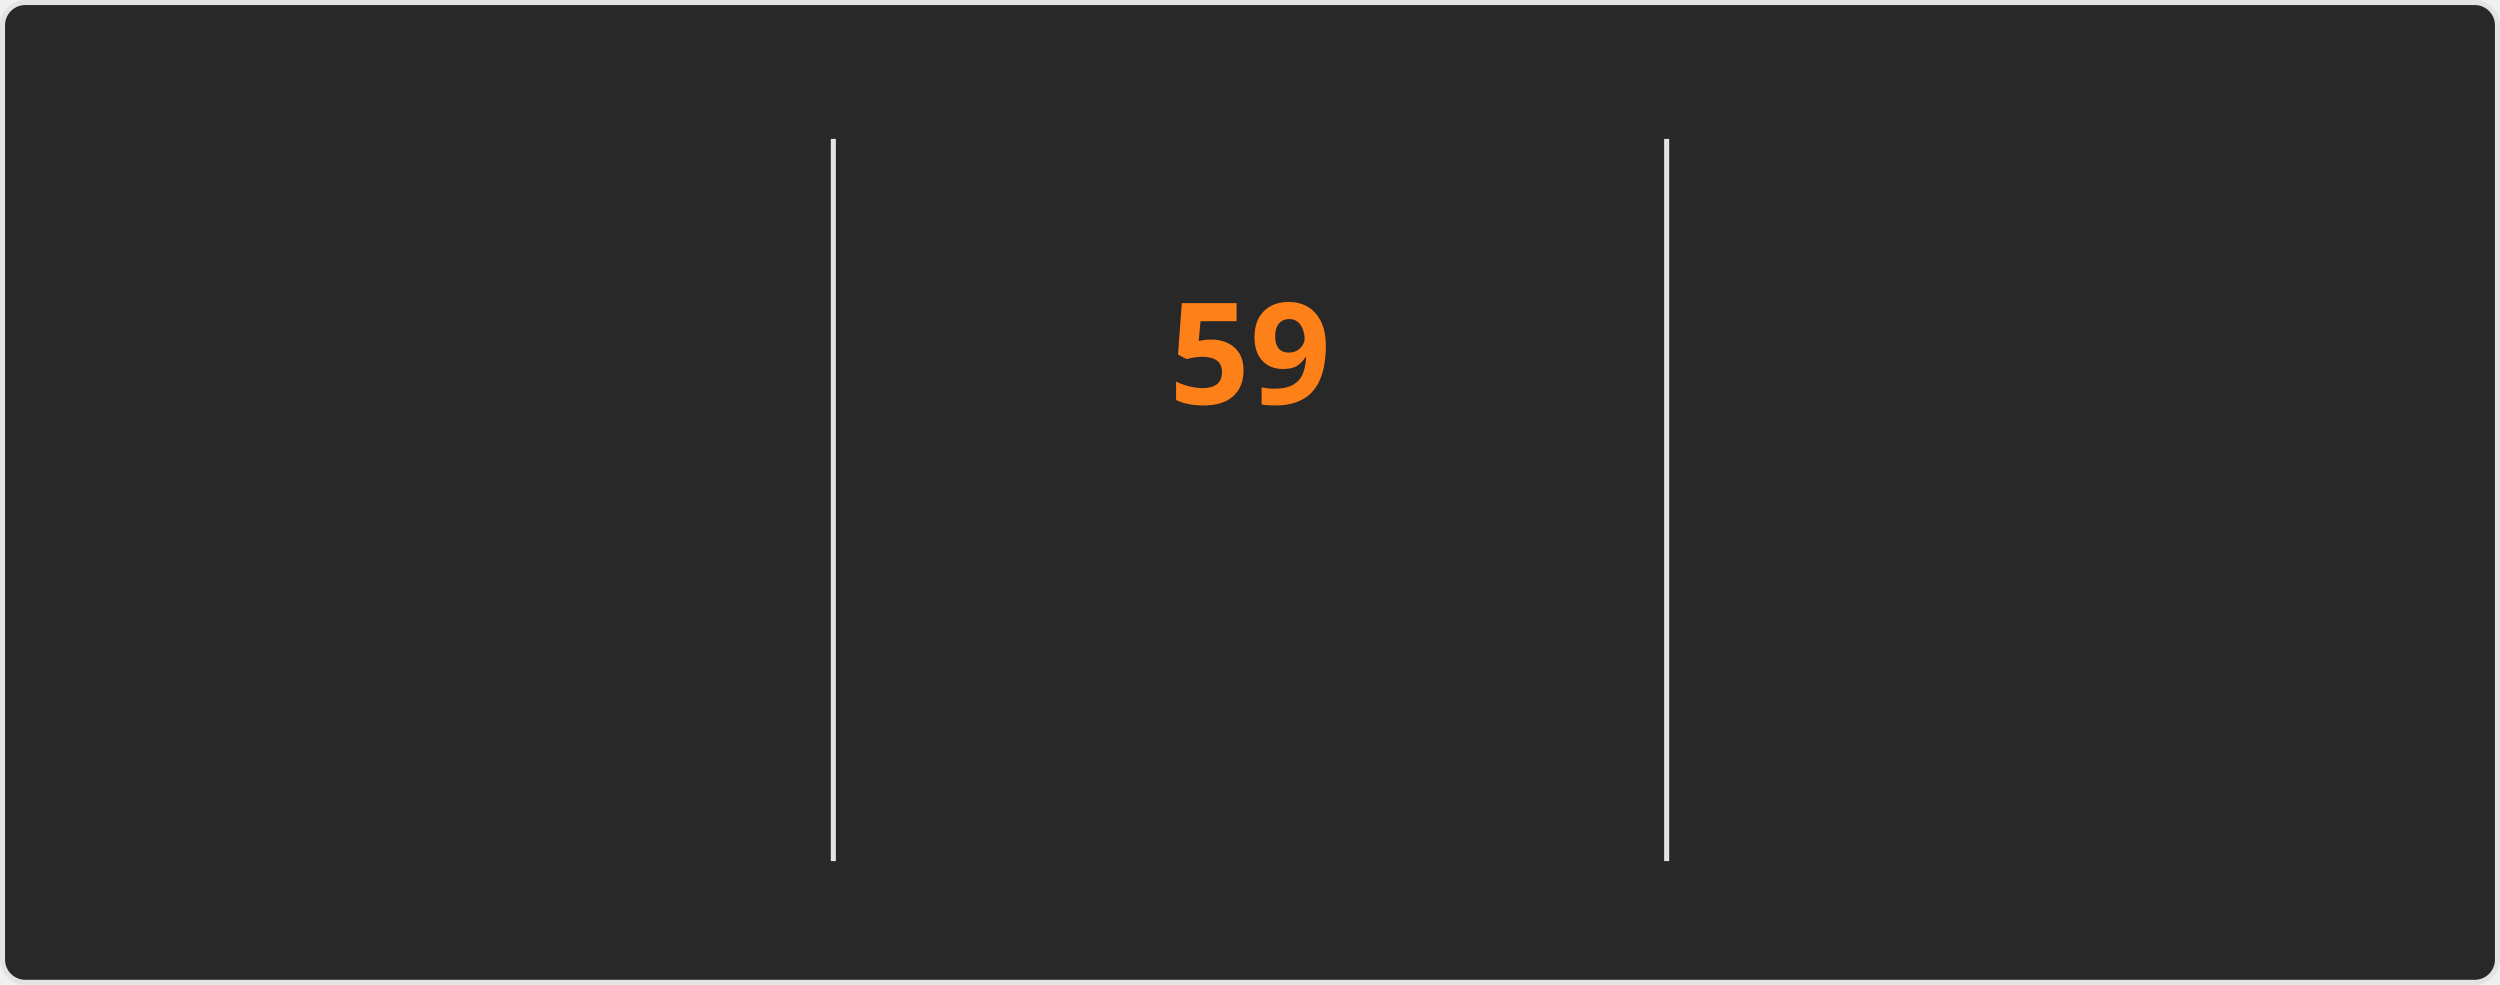
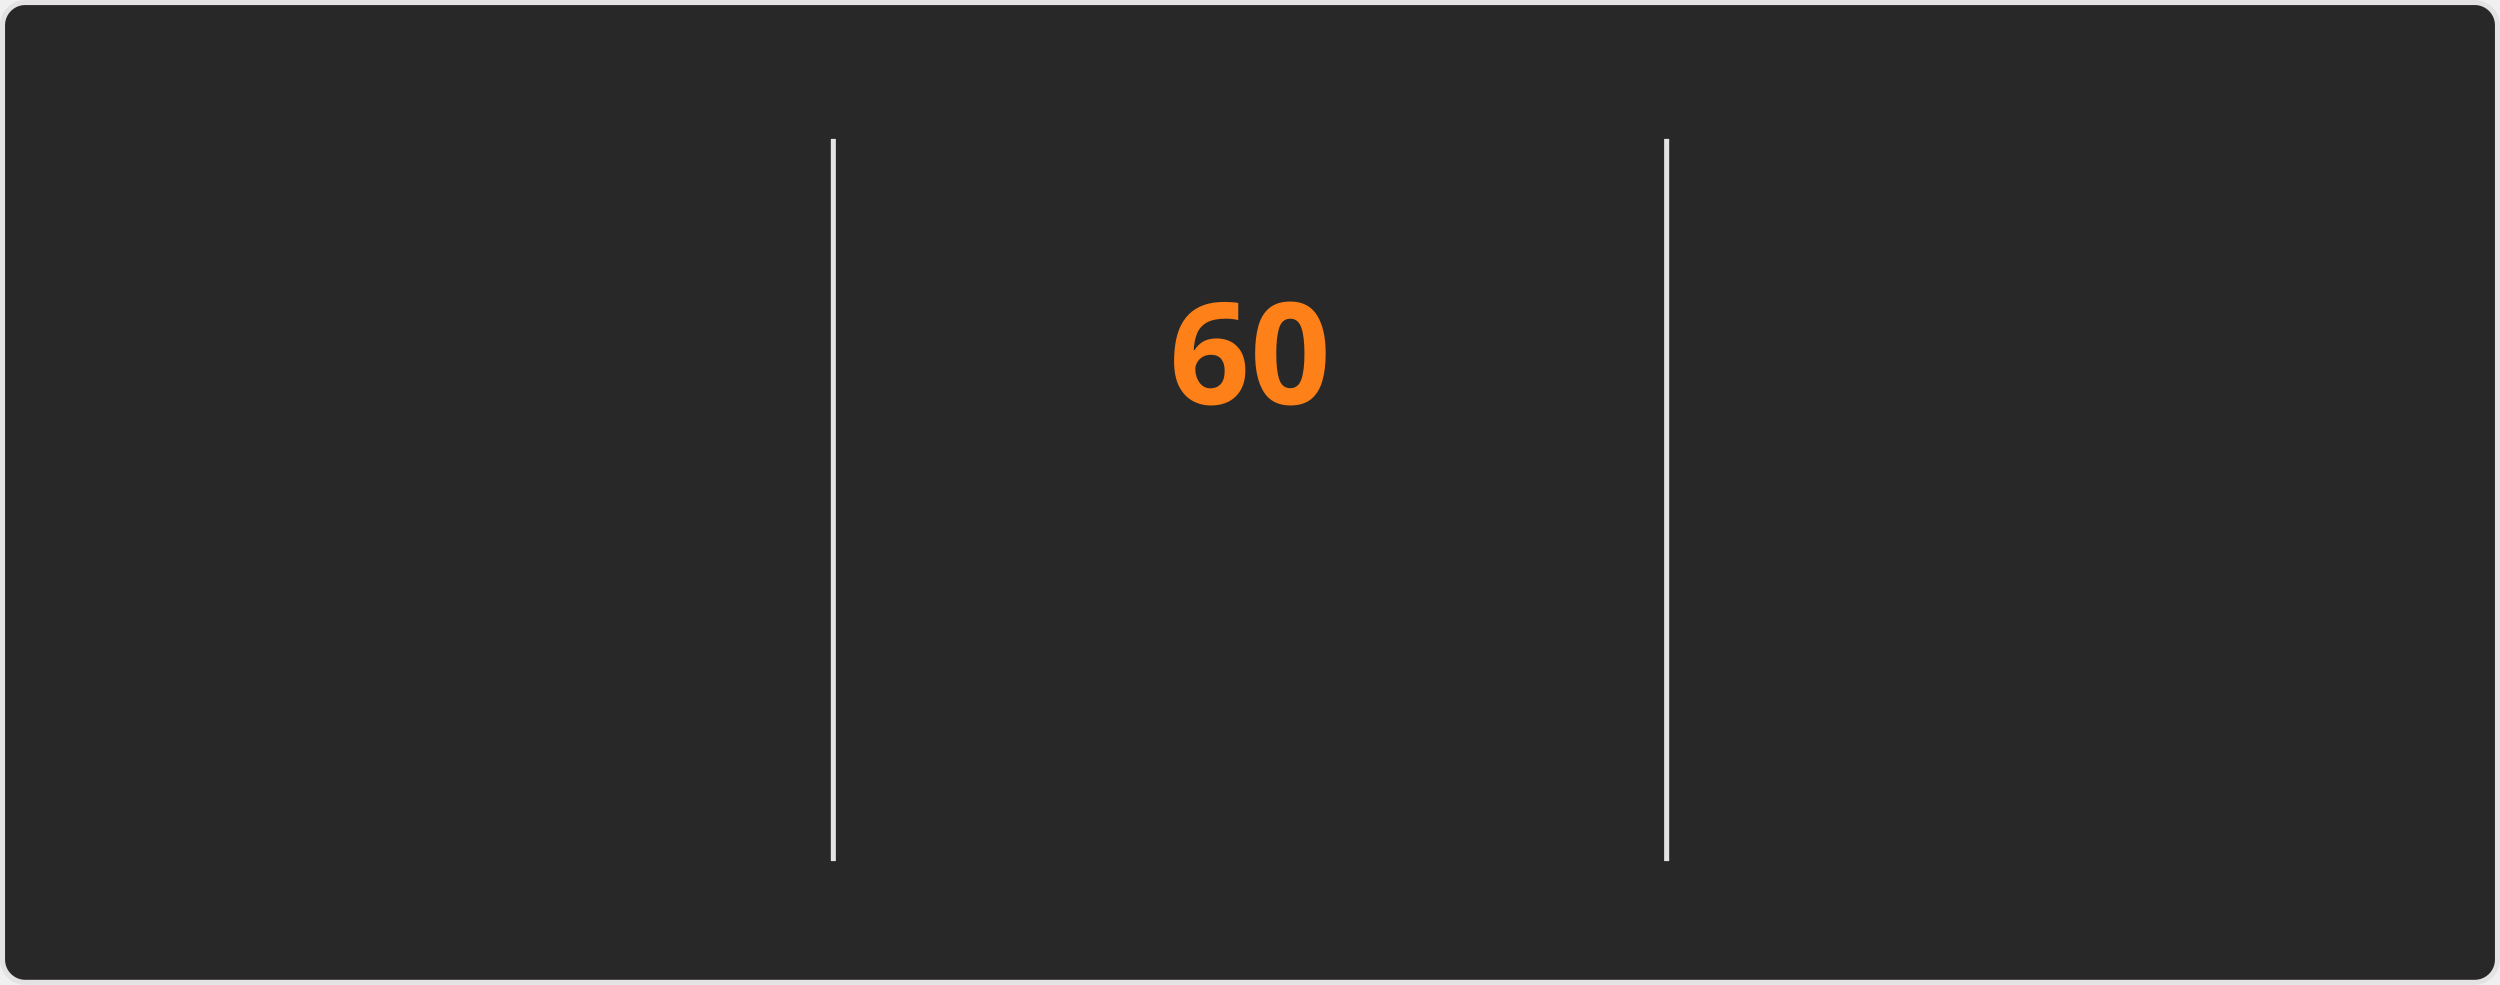
<svg xmlns="http://www.w3.org/2000/svg" style="isolation: isolate" viewBox="0 0 495 195" width="495px" height="195px" direction="ltr">
  <style>
    @keyframes currstreak {
      0% { font-size: 3px; opacity: 0.2; }
      80% { font-size: 34px; opacity: 1; }
      100% { font-size: 28px; opacity: 1; }
    }
    @keyframes fadein {
      0% { opacity: 0; }
      100% { opacity: 1; }
    }
    .big-number {
      font-family: "Segoe UI", Ubuntu, sans-serif;
      font-weight: 700;
      font-size: 28px;
      fill: #fabd2f;
    }
    .label {
      font-family: "Segoe UI", Ubuntu, sans-serif;
      font-weight: 400;
      font-size: 14px;
      fill: #fabd2f;
    }
    .range-text {
      font-family: "Segoe UI", Ubuntu, sans-serif;
      font-weight: 400;
      font-size: 12px;
      fill: #8ec07c;
    }
    .current-streak-num {
      font-family: "Segoe UI", Ubuntu, sans-serif;
      font-weight: 700;
      font-size: 28px;
      fill: #fe8019;
    }</style>
  <defs>
    <clipPath id="outer_rectangle">
      <rect width="495" height="195" rx="4.5" />
    </clipPath>
    <mask id="mask_out_ring_behind_fire">
      <rect width="495" height="195" fill="white" />
      <ellipse id="mask-ellipse" cx="247.5" cy="32" rx="13" ry="18" fill="black" />
    </mask>
  </defs>
  <g clip-path="url(#outer_rectangle)">
    <g style="isolation: isolate">
      <rect fill="#282828" rx="4.5" x="0.5" y="0.5" width="494" height="194" stroke="#e4e2e2" />
    </g>
    <g style="isolation: isolate">
      <line x1="165" y1="28" x2="165" y2="170" vector-effect="non-scaling-stroke" stroke-width="1" stroke="#e4e2e2" stroke-linejoin="miter" stroke-linecap="square" stroke-miterlimit="3" />
      <line x1="330" y1="28" x2="330" y2="170" vector-effect="non-scaling-stroke" stroke-width="1" stroke="#e4e2e2" stroke-linejoin="miter" stroke-linecap="square" stroke-miterlimit="3" />
    </g>
    <g style="isolation: isolate">
      <g transform="translate(82.5, 48)">
        <text x="0" y="32" stroke-width="0" text-anchor="middle" class="big-number" style="opacity: 0; animation: fadein 0.5s linear forwards 0.6s">
            4.3K
          </text>
      </g>
      <g transform="translate(82.5, 84)">
        <text x="0" y="32" stroke-width="0" text-anchor="middle" class="label" style="opacity: 0; animation: fadein 0.5s linear forwards 0.7s">
            Total Contributions
          </text>
      </g>
      <g transform="translate(82.5, 114)">
        <text x="0" y="32" stroke-width="0" text-anchor="middle" class="range-text" style="opacity: 0; animation: fadein 0.5s linear forwards 0.8s">
            Nov 9 - Present
          </text>
      </g>
    </g>
    <g style="isolation: isolate">
      <g mask="url(#mask_out_ring_behind_fire)">
        <circle cx="247.5" cy="71" r="40" fill="none" stroke="#fabd2f" stroke-width="5" style="opacity: 0; animation: fadein 0.5s linear forwards 0.4s" />
      </g>
      <g transform="translate(247.5, 19.5)" stroke-opacity="0" style="opacity: 0; animation: fadein 0.5s linear forwards 0.6s">
        <path d="M -12 -0.5 L 15 -0.5 L 15 23.5 L -12 23.5 L -12 -0.5 Z" fill="none" />
        <path d="M 1.5 0.67 C 1.5 0.67 2.24 3.32 2.24 5.47 C 2.24 7.53 0.89 9.2 -1.17 9.2 C -3.23 9.2 -4.79 7.53 -4.79 5.47 L -4.76 5.11 C -6.78 7.51 -8 10.62 -8 13.99 C -8 18.41 -4.42 22 0 22 C 4.42 22 8 18.41 8 13.99 C 8 8.6 5.41 3.79 1.5 0.67 Z M -0.29 19 C -2.07 19 -3.51 17.6 -3.51 15.86 C -3.51 14.24 -2.46 13.1 -0.7 12.74 C 1.07 12.38 2.9 11.53 3.92 10.16 C 4.31 11.45 4.51 12.81 4.51 14.2 C 4.51 16.85 2.36 19 -0.29 19 Z" fill="#fabd2f" stroke-opacity="0" />
      </g>
      <g transform="translate(247.5, 48)">
        <text x="0" y="32" stroke-width="0" text-anchor="middle" class="current-streak-num" style="animation: currstreak 0.6s linear forwards">
-             59
+             60
          </text>
      </g>
      <g transform="translate(247.5, 108)">
        <text x="0" y="32" stroke-width="0" text-anchor="middle" class="label" style="opacity: 0; animation: fadein 0.5s linear forwards 0.9s">
            Current Streak
          </text>
      </g>
      <g transform="translate(247.5, 145)">
        <text x="0" y="21" stroke-width="0" text-anchor="middle" class="range-text" style="opacity: 0; animation: fadein 0.5s linear forwards 0.9s">
-             Sep 16 - Nov 13
+             Sep 16 - Nov 14
          </text>
      </g>
    </g>
    <g style="isolation: isolate">
      <g transform="translate(412.5, 48)">
        <text x="0" y="32" stroke-width="0" text-anchor="middle" class="big-number" style="opacity: 0; animation: fadein 0.5s linear forwards 1.2s">
-             59
+             60
          </text>
      </g>
      <g transform="translate(412.5, 84)">
        <text x="0" y="32" stroke-width="0" text-anchor="middle" class="label" style="opacity: 0; animation: fadein 0.5s linear forwards 1.3s">
            Longest Streak
          </text>
      </g>
      <g transform="translate(412.5, 114)">
        <text x="0" y="32" stroke-width="0" text-anchor="middle" class="range-text" style="opacity: 0; animation: fadein 0.5s linear forwards 1.4s">
-             Sep 16 - Nov 13
+             Sep 16 - Nov 14
          </text>
      </g>
    </g>
  </g>
</svg>
